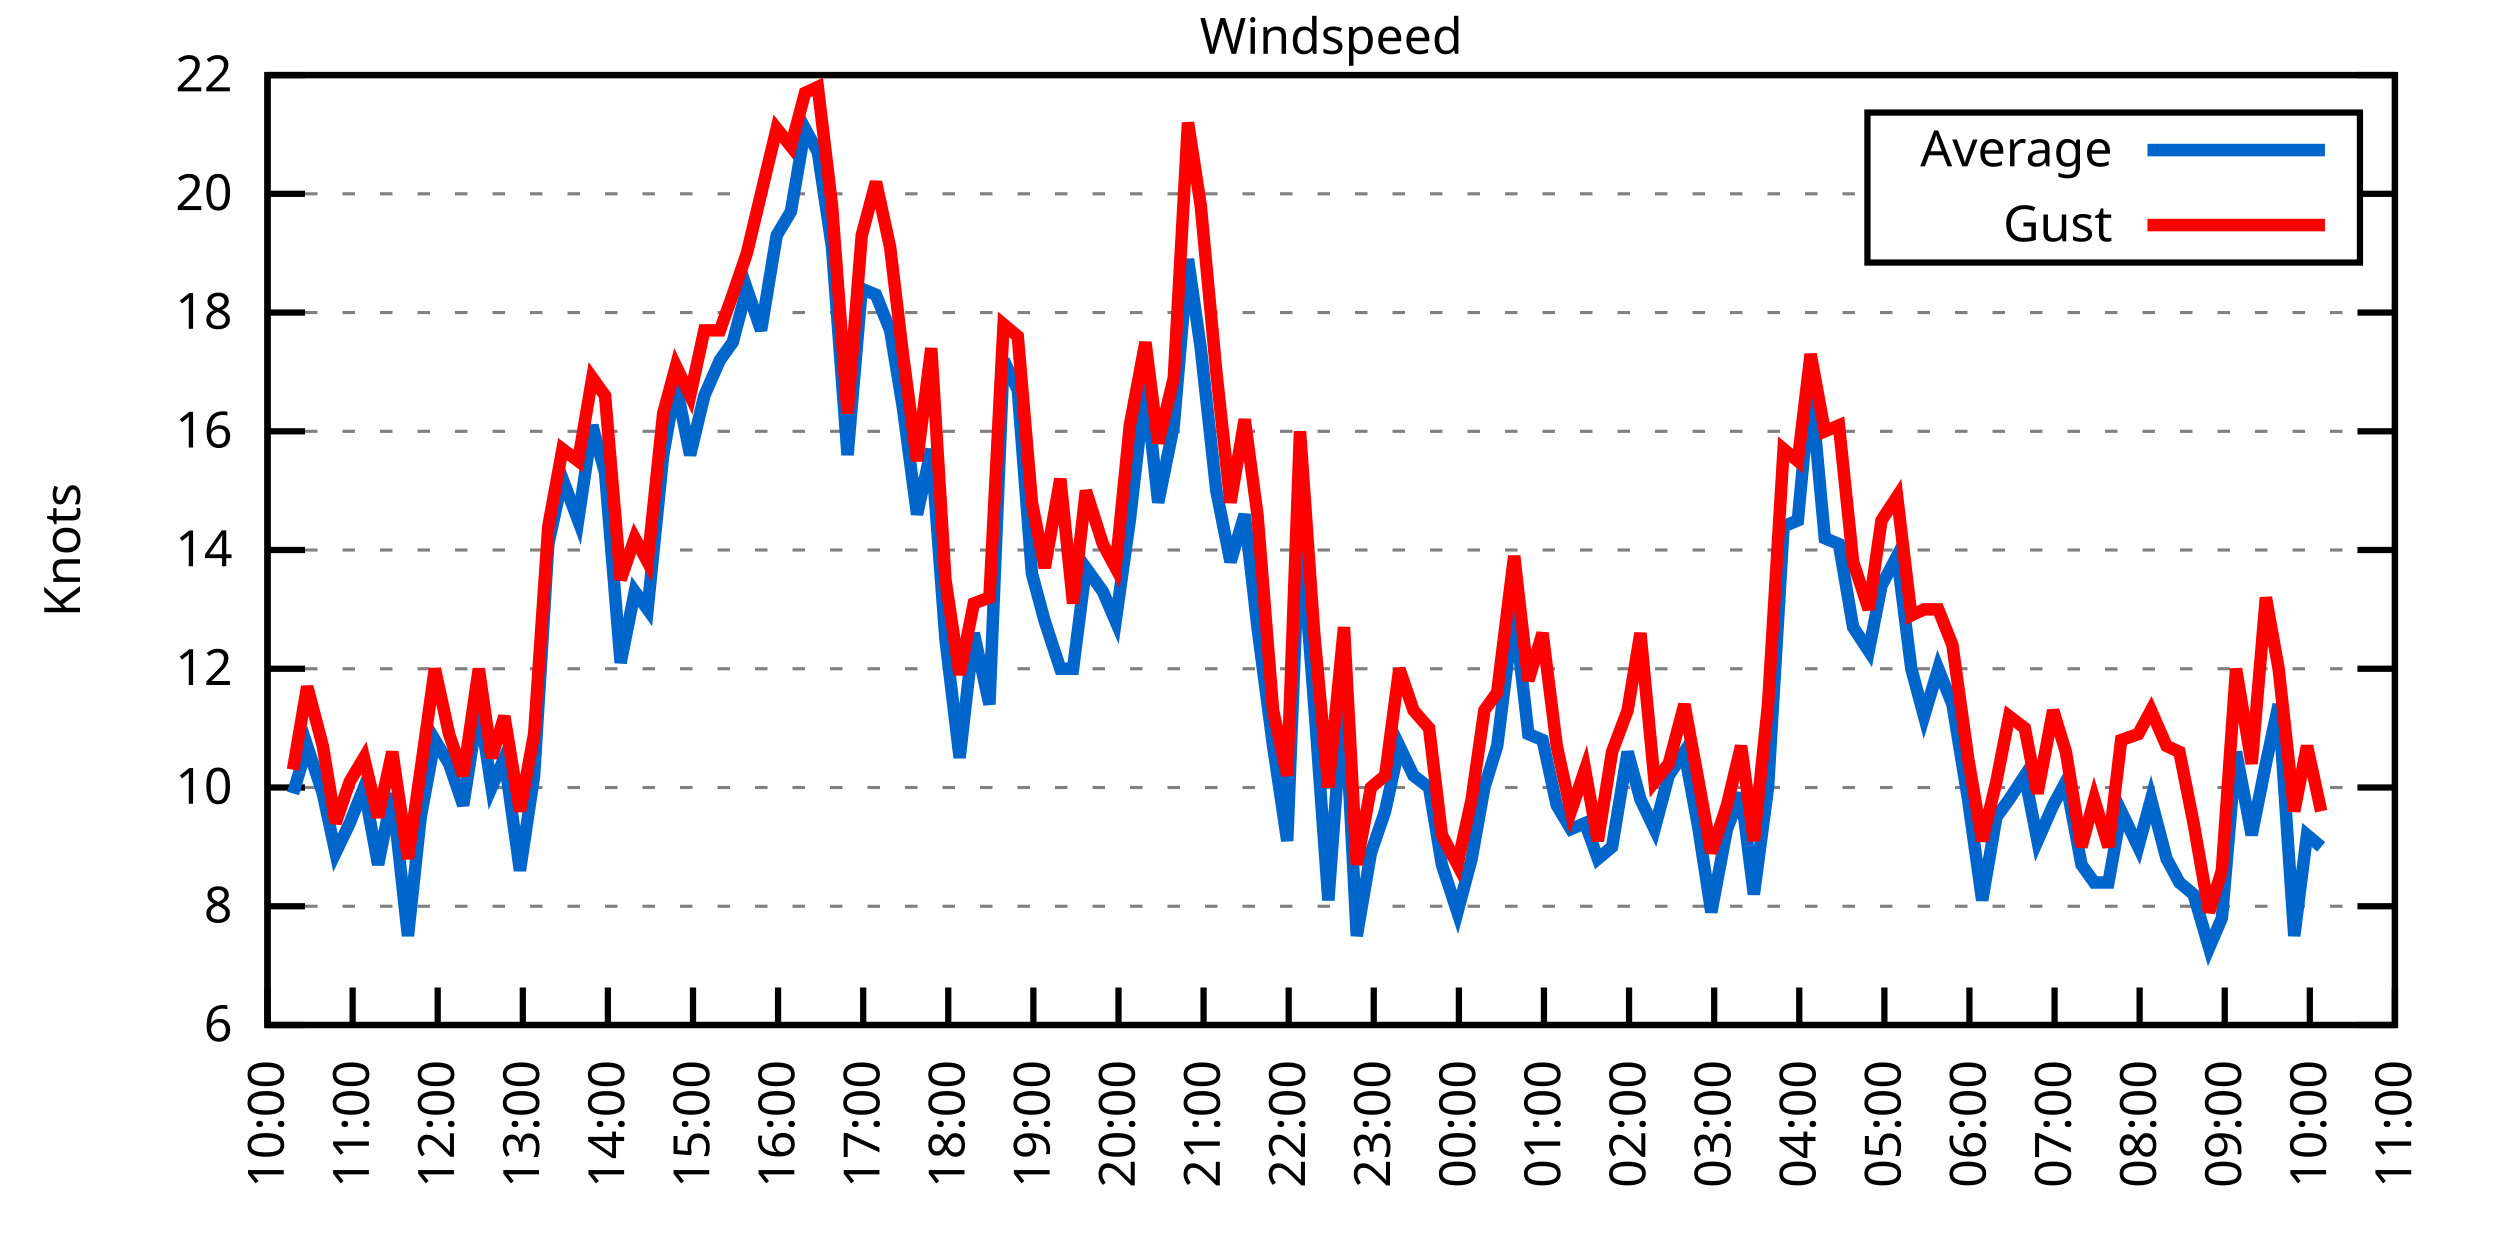
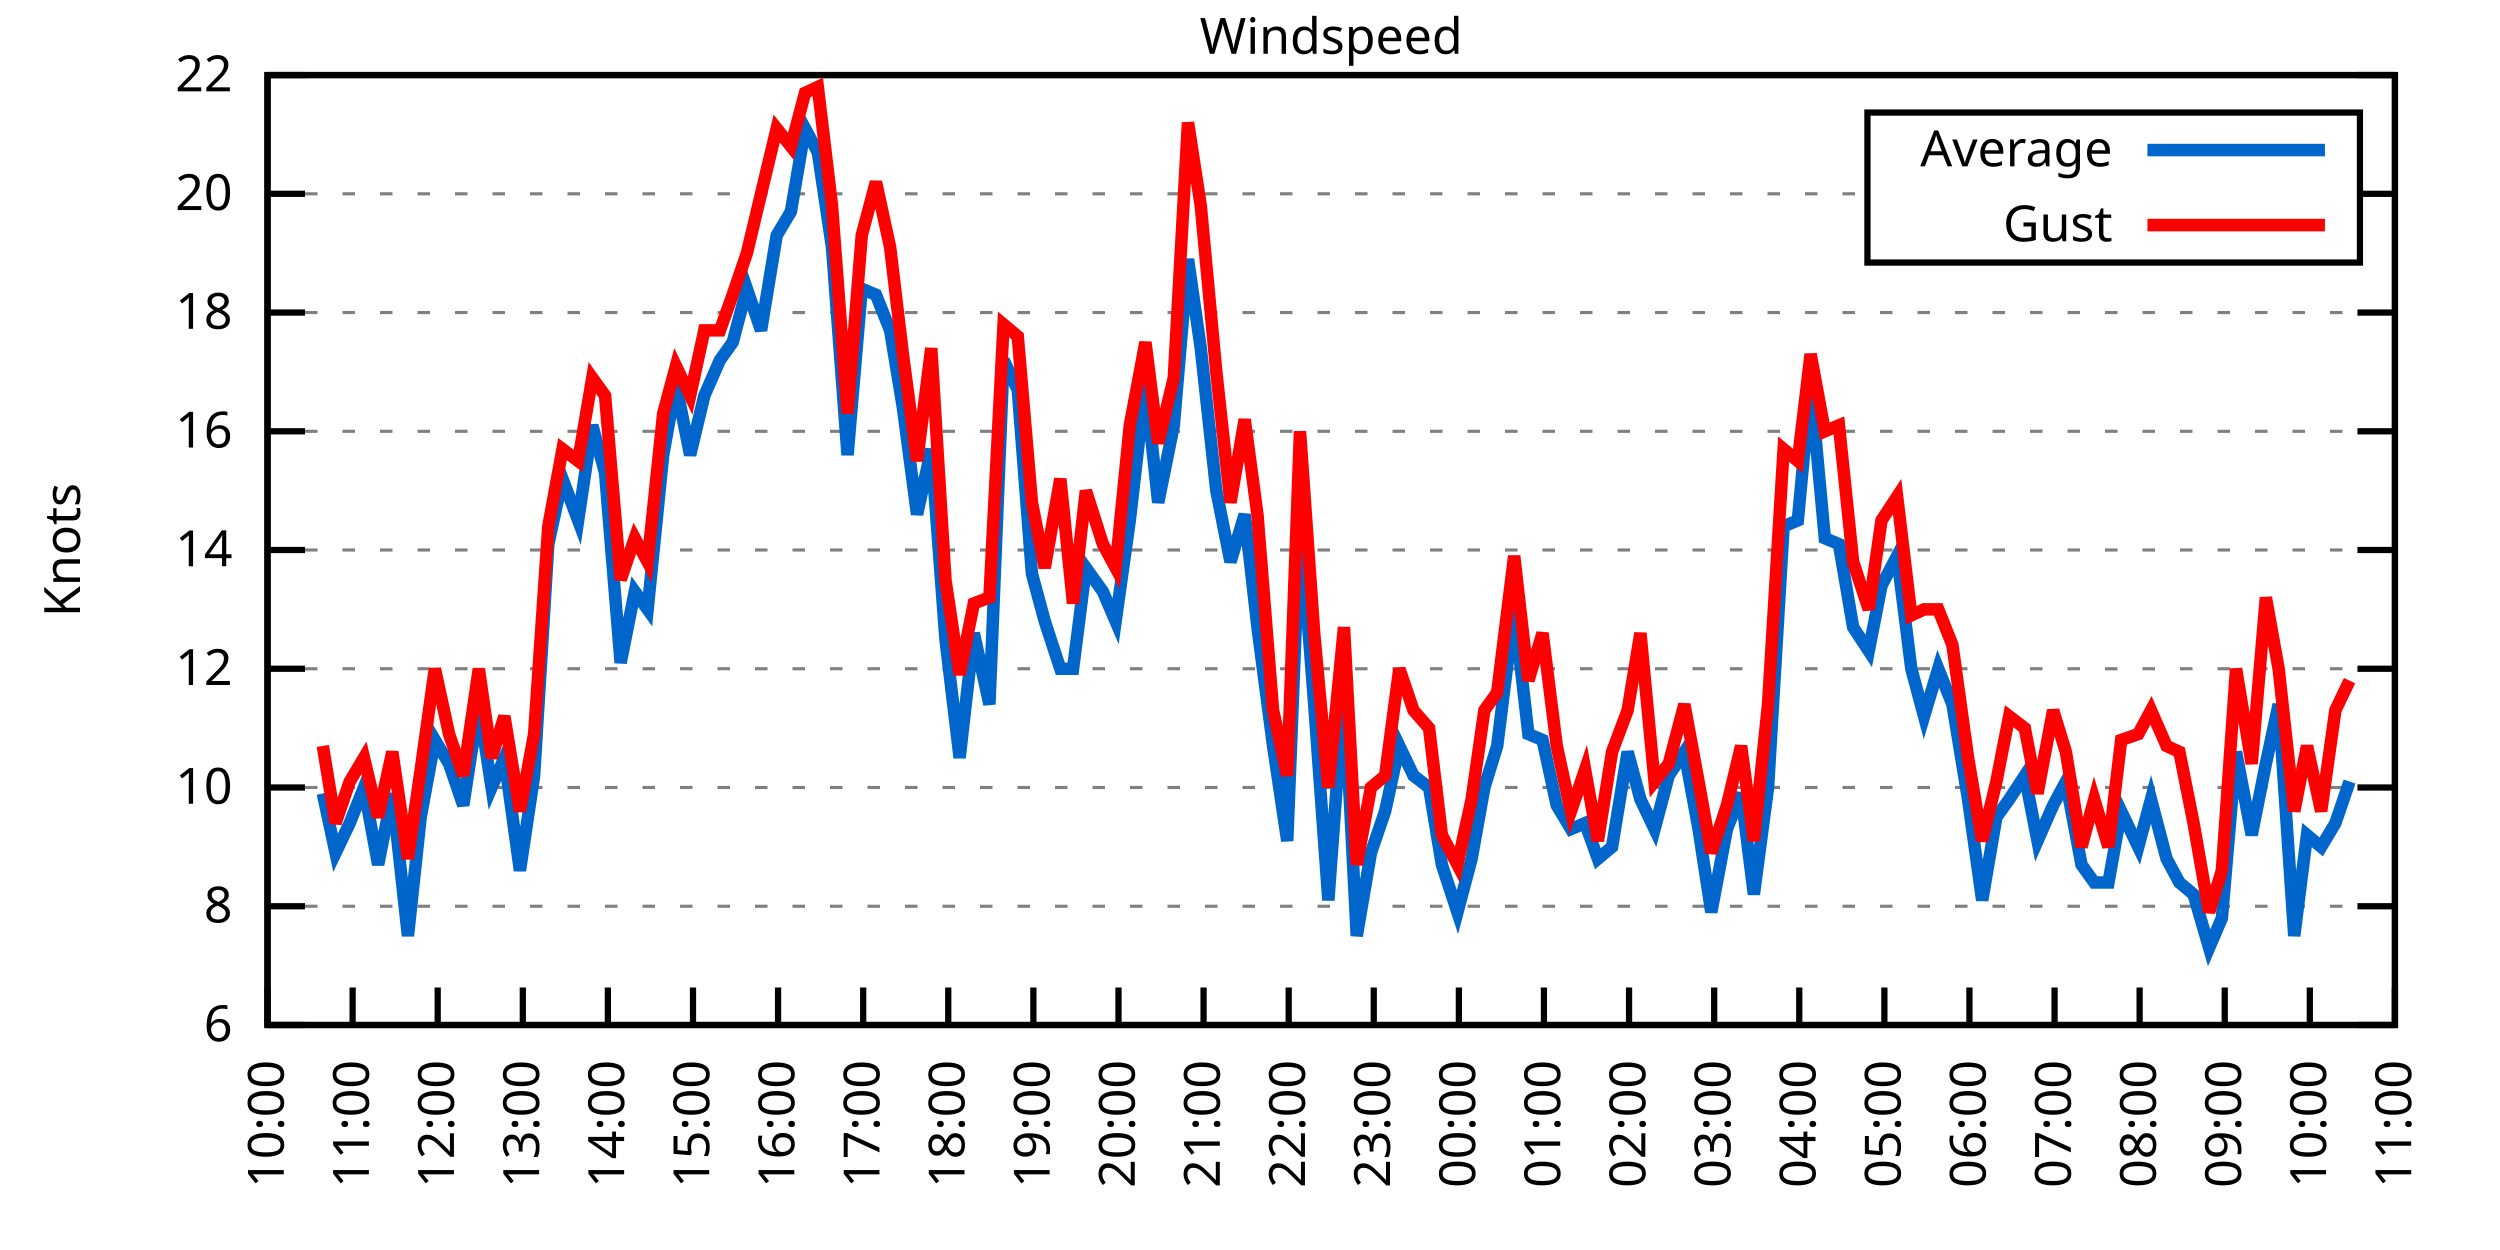
<svg xmlns="http://www.w3.org/2000/svg" xmlns:xlink="http://www.w3.org/1999/xlink" width="400" height="200" viewBox="0 0 400 200">
  <g id="gnuplot_canvas">
    <rect x="0" y="0" width="400" height="200" fill="none" />
    <defs>
      <circle id="gpDot" r="0.5" stroke-width="0.5" stroke="currentColor" />
      <path id="gpPt0" stroke-width="0.333" stroke="currentColor" d="M-1,0 h2 M0,-1 v2" />
      <path id="gpPt1" stroke-width="0.333" stroke="currentColor" d="M-1,-1 L1,1 M1,-1 L-1,1" />
      <path id="gpPt2" stroke-width="0.333" stroke="currentColor" d="M-1,0 L1,0 M0,-1 L0,1 M-1,-1 L1,1 M-1,1 L1,-1" />
      <rect id="gpPt3" stroke-width="0.333" stroke="currentColor" x="-1" y="-1" width="2" height="2" />
      <rect id="gpPt4" stroke-width="0.333" stroke="currentColor" fill="currentColor" x="-1" y="-1" width="2" height="2" />
      <circle id="gpPt5" stroke-width="0.333" stroke="currentColor" cx="0" cy="0" r="1" />
      <use xlink:href="#gpPt5" id="gpPt6" fill="currentColor" stroke="none" />
      <path id="gpPt7" stroke-width="0.333" stroke="currentColor" d="M0,-1.33 L-1.33,0.67 L1.33,0.67 z" />
      <use xlink:href="#gpPt7" id="gpPt8" fill="currentColor" stroke="none" />
      <use xlink:href="#gpPt7" id="gpPt9" stroke="currentColor" transform="rotate(180)" />
      <use xlink:href="#gpPt9" id="gpPt10" fill="currentColor" stroke="none" />
      <use xlink:href="#gpPt3" id="gpPt11" stroke="currentColor" transform="rotate(45)" />
      <use xlink:href="#gpPt11" id="gpPt12" fill="currentColor" stroke="none" />
      <path id="gpPt13" stroke-width="0.333" stroke="currentColor" d="M0,1.330 L1.265,0.411 L0.782,-1.067 L-0.782,-1.076 L-1.265,0.411 z" />
      <use xlink:href="#gpPt13" id="gpPt14" fill="currentColor" stroke="none" />
      <filter id="textbox" filterUnits="objectBoundingBox" x="0" y="0" height="1" width="1">
        <feFlood flood-color="white" flood-opacity="1" result="bgnd" />
        <feComposite in="SourceGraphic" in2="bgnd" operator="atop" />
      </filter>
      <filter id="greybox" filterUnits="objectBoundingBox" x="0" y="0" height="1" width="1">
        <feFlood flood-color="lightgrey" flood-opacity="1" result="grey" />
        <feComposite in="SourceGraphic" in2="grey" operator="atop" />
      </filter>
    </defs>
    <g fill="none" color="white" stroke="currentColor" stroke-width="1.00" stroke-linecap="butt" stroke-linejoin="miter">
</g>
    <g fill="none" color="black" stroke="currentColor" stroke-width="1.00" stroke-linecap="butt" stroke-linejoin="miter">
      <g stroke="none" shape-rendering="crispEdges">
        <polygon fill="rgb(255, 255, 255)" points="42.80,164.00 383.18,164.00 383.18,12.02 42.80,12.02 " />
      </g>
    </g>
    <g fill="none" color="black" stroke="currentColor" stroke-width="1.00" stroke-linecap="butt" stroke-linejoin="miter">
</g>
    <g fill="none" color="black" stroke="black" stroke-width="0.50" stroke-linecap="butt" stroke-linejoin="miter">
</g>
    <g fill="none" color="gray" stroke="currentColor" stroke-width="0.50" stroke-linecap="butt" stroke-linejoin="miter">
      <path stroke="gray" stroke-dasharray="2,4" class="gridline" d="M42.80,164.00 L383.19,164.00  " />
    </g>
    <g fill="none" color="gray" stroke="gray" stroke-width="1.00" stroke-linecap="butt" stroke-linejoin="miter">
</g>
    <g fill="none" color="black" stroke="currentColor" stroke-width="1.00" stroke-linecap="butt" stroke-linejoin="miter">
      <path stroke="black" d="M42.80,164.00 L48.80,164.00 M383.19,164.00 L377.19,164.00  " />
      <g transform="translate(37.20,166.60)" stroke="none" fill="black" font-family="Sans" font-size="8.00" text-anchor="end">
        <text>
          <tspan font-family="Sans"> 6</tspan>
        </text>
      </g>
    </g>
    <g fill="none" color="black" stroke="currentColor" stroke-width="1.00" stroke-linecap="butt" stroke-linejoin="miter">
</g>
    <g fill="none" color="black" stroke="black" stroke-width="0.50" stroke-linecap="butt" stroke-linejoin="miter">
</g>
    <g fill="none" color="gray" stroke="currentColor" stroke-width="0.50" stroke-linecap="butt" stroke-linejoin="miter">
      <path stroke="gray" stroke-dasharray="2,4" class="gridline" d="M42.80,145.00 L383.19,145.00  " />
    </g>
    <g fill="none" color="gray" stroke="gray" stroke-width="1.00" stroke-linecap="butt" stroke-linejoin="miter">
</g>
    <g fill="none" color="black" stroke="currentColor" stroke-width="1.00" stroke-linecap="butt" stroke-linejoin="miter">
      <path stroke="black" d="M42.80,145.00 L48.80,145.00 M383.19,145.00 L377.19,145.00  " />
      <g transform="translate(37.20,147.60)" stroke="none" fill="black" font-family="Sans" font-size="8.00" text-anchor="end">
        <text>
          <tspan font-family="Sans"> 8</tspan>
        </text>
      </g>
    </g>
    <g fill="none" color="black" stroke="currentColor" stroke-width="1.00" stroke-linecap="butt" stroke-linejoin="miter">
</g>
    <g fill="none" color="black" stroke="black" stroke-width="0.50" stroke-linecap="butt" stroke-linejoin="miter">
</g>
    <g fill="none" color="gray" stroke="currentColor" stroke-width="0.50" stroke-linecap="butt" stroke-linejoin="miter">
      <path stroke="gray" stroke-dasharray="2,4" class="gridline" d="M42.80,126.00 L383.19,126.00  " />
    </g>
    <g fill="none" color="gray" stroke="gray" stroke-width="1.00" stroke-linecap="butt" stroke-linejoin="miter">
</g>
    <g fill="none" color="black" stroke="currentColor" stroke-width="1.00" stroke-linecap="butt" stroke-linejoin="miter">
      <path stroke="black" d="M42.80,126.00 L48.80,126.00 M383.19,126.00 L377.19,126.00  " />
      <g transform="translate(37.20,128.60)" stroke="none" fill="black" font-family="Sans" font-size="8.00" text-anchor="end">
        <text>
          <tspan font-family="Sans"> 10</tspan>
        </text>
      </g>
    </g>
    <g fill="none" color="black" stroke="currentColor" stroke-width="1.00" stroke-linecap="butt" stroke-linejoin="miter">
</g>
    <g fill="none" color="black" stroke="black" stroke-width="0.50" stroke-linecap="butt" stroke-linejoin="miter">
</g>
    <g fill="none" color="gray" stroke="currentColor" stroke-width="0.50" stroke-linecap="butt" stroke-linejoin="miter">
      <path stroke="gray" stroke-dasharray="2,4" class="gridline" d="M42.80,107.00 L383.19,107.00  " />
    </g>
    <g fill="none" color="gray" stroke="gray" stroke-width="1.00" stroke-linecap="butt" stroke-linejoin="miter">
</g>
    <g fill="none" color="black" stroke="currentColor" stroke-width="1.00" stroke-linecap="butt" stroke-linejoin="miter">
      <path stroke="black" d="M42.80,107.00 L48.80,107.00 M383.19,107.00 L377.19,107.00  " />
      <g transform="translate(37.20,109.60)" stroke="none" fill="black" font-family="Sans" font-size="8.00" text-anchor="end">
        <text>
          <tspan font-family="Sans"> 12</tspan>
        </text>
      </g>
    </g>
    <g fill="none" color="black" stroke="currentColor" stroke-width="1.00" stroke-linecap="butt" stroke-linejoin="miter">
</g>
    <g fill="none" color="black" stroke="black" stroke-width="0.50" stroke-linecap="butt" stroke-linejoin="miter">
</g>
    <g fill="none" color="gray" stroke="currentColor" stroke-width="0.50" stroke-linecap="butt" stroke-linejoin="miter">
      <path stroke="gray" stroke-dasharray="2,4" class="gridline" d="M42.80,88.00 L383.19,88.00  " />
    </g>
    <g fill="none" color="gray" stroke="gray" stroke-width="1.00" stroke-linecap="butt" stroke-linejoin="miter">
</g>
    <g fill="none" color="black" stroke="currentColor" stroke-width="1.00" stroke-linecap="butt" stroke-linejoin="miter">
      <path stroke="black" d="M42.80,88.00 L48.80,88.00 M383.19,88.00 L377.19,88.00  " />
      <g transform="translate(37.20,90.60)" stroke="none" fill="black" font-family="Sans" font-size="8.00" text-anchor="end">
        <text>
          <tspan font-family="Sans"> 14</tspan>
        </text>
      </g>
    </g>
    <g fill="none" color="black" stroke="currentColor" stroke-width="1.00" stroke-linecap="butt" stroke-linejoin="miter">
</g>
    <g fill="none" color="black" stroke="black" stroke-width="0.50" stroke-linecap="butt" stroke-linejoin="miter">
</g>
    <g fill="none" color="gray" stroke="currentColor" stroke-width="0.50" stroke-linecap="butt" stroke-linejoin="miter">
      <path stroke="gray" stroke-dasharray="2,4" class="gridline" d="M42.80,69.01 L383.19,69.01  " />
    </g>
    <g fill="none" color="gray" stroke="gray" stroke-width="1.00" stroke-linecap="butt" stroke-linejoin="miter">
</g>
    <g fill="none" color="black" stroke="currentColor" stroke-width="1.00" stroke-linecap="butt" stroke-linejoin="miter">
      <path stroke="black" d="M42.80,69.01 L48.80,69.01 M383.19,69.01 L377.19,69.01  " />
      <g transform="translate(37.20,71.61)" stroke="none" fill="black" font-family="Sans" font-size="8.00" text-anchor="end">
        <text>
          <tspan font-family="Sans"> 16</tspan>
        </text>
      </g>
    </g>
    <g fill="none" color="black" stroke="currentColor" stroke-width="1.00" stroke-linecap="butt" stroke-linejoin="miter">
</g>
    <g fill="none" color="black" stroke="black" stroke-width="0.50" stroke-linecap="butt" stroke-linejoin="miter">
</g>
    <g fill="none" color="gray" stroke="currentColor" stroke-width="0.50" stroke-linecap="butt" stroke-linejoin="miter">
      <path stroke="gray" stroke-dasharray="2,4" class="gridline" d="M42.80,50.01 L383.19,50.01  " />
    </g>
    <g fill="none" color="gray" stroke="gray" stroke-width="1.00" stroke-linecap="butt" stroke-linejoin="miter">
</g>
    <g fill="none" color="black" stroke="currentColor" stroke-width="1.00" stroke-linecap="butt" stroke-linejoin="miter">
      <path stroke="black" d="M42.80,50.01 L48.80,50.01 M383.19,50.01 L377.19,50.01  " />
      <g transform="translate(37.20,52.61)" stroke="none" fill="black" font-family="Sans" font-size="8.00" text-anchor="end">
        <text>
          <tspan font-family="Sans"> 18</tspan>
        </text>
      </g>
    </g>
    <g fill="none" color="black" stroke="currentColor" stroke-width="1.00" stroke-linecap="butt" stroke-linejoin="miter">
</g>
    <g fill="none" color="black" stroke="black" stroke-width="0.50" stroke-linecap="butt" stroke-linejoin="miter">
</g>
    <g fill="none" color="gray" stroke="currentColor" stroke-width="0.50" stroke-linecap="butt" stroke-linejoin="miter">
      <path stroke="gray" stroke-dasharray="2,4" class="gridline" d="M42.80,31.01 L298.79,31.01 M377.59,31.01 L383.19,31.01  " />
    </g>
    <g fill="none" color="gray" stroke="gray" stroke-width="1.00" stroke-linecap="butt" stroke-linejoin="miter">
</g>
    <g fill="none" color="black" stroke="currentColor" stroke-width="1.00" stroke-linecap="butt" stroke-linejoin="miter">
      <path stroke="black" d="M42.80,31.01 L48.80,31.01 M383.19,31.01 L377.19,31.01  " />
      <g transform="translate(37.20,33.61)" stroke="none" fill="black" font-family="Sans" font-size="8.00" text-anchor="end">
        <text>
          <tspan font-family="Sans"> 20</tspan>
        </text>
      </g>
    </g>
    <g fill="none" color="black" stroke="currentColor" stroke-width="1.00" stroke-linecap="butt" stroke-linejoin="miter">
</g>
    <g fill="none" color="black" stroke="black" stroke-width="0.50" stroke-linecap="butt" stroke-linejoin="miter">
</g>
    <g fill="none" color="gray" stroke="currentColor" stroke-width="0.50" stroke-linecap="butt" stroke-linejoin="miter">
      <path stroke="gray" stroke-dasharray="2,4" class="gridline" d="M42.80,12.01 L383.19,12.01  " />
    </g>
    <g fill="none" color="gray" stroke="gray" stroke-width="1.00" stroke-linecap="butt" stroke-linejoin="miter">
</g>
    <g fill="none" color="black" stroke="currentColor" stroke-width="1.00" stroke-linecap="butt" stroke-linejoin="miter">
      <path stroke="black" d="M42.80,12.01 L48.80,12.01 M383.19,12.01 L377.19,12.01  " />
      <g transform="translate(37.20,14.61)" stroke="none" fill="black" font-family="Sans" font-size="8.00" text-anchor="end">
        <text>
          <tspan font-family="Sans"> 22</tspan>
        </text>
      </g>
    </g>
    <g fill="none" color="black" stroke="currentColor" stroke-width="1.00" stroke-linecap="butt" stroke-linejoin="miter">
      <path stroke="black" d="M42.80,164.00 L42.80,158.00  " />
      <g transform="translate(45.40,169.60) rotate(270.00)" stroke="none" fill="black" font-family="Sans" font-size="8.00" text-anchor="end">
        <text>
          <tspan font-family="Sans">10:00</tspan>
        </text>
      </g>
    </g>
    <g fill="none" color="black" stroke="currentColor" stroke-width="1.00" stroke-linecap="butt" stroke-linejoin="miter">
      <path stroke="black" d="M56.42,164.00 L56.42,158.00  " />
      <g transform="translate(59.02,169.60) rotate(270.00)" stroke="none" fill="black" font-family="Sans" font-size="8.00" text-anchor="end">
        <text>
          <tspan font-family="Sans">11:00</tspan>
        </text>
      </g>
    </g>
    <g fill="none" color="black" stroke="currentColor" stroke-width="1.00" stroke-linecap="butt" stroke-linejoin="miter">
      <path stroke="black" d="M70.03,164.00 L70.03,158.00  " />
      <g transform="translate(72.63,169.60) rotate(270.00)" stroke="none" fill="black" font-family="Sans" font-size="8.00" text-anchor="end">
        <text>
          <tspan font-family="Sans">12:00</tspan>
        </text>
      </g>
    </g>
    <g fill="none" color="black" stroke="currentColor" stroke-width="1.00" stroke-linecap="butt" stroke-linejoin="miter">
      <path stroke="black" d="M83.65,164.00 L83.65,158.00  " />
      <g transform="translate(86.25,169.60) rotate(270.00)" stroke="none" fill="black" font-family="Sans" font-size="8.00" text-anchor="end">
        <text>
          <tspan font-family="Sans">13:00</tspan>
        </text>
      </g>
    </g>
    <g fill="none" color="black" stroke="currentColor" stroke-width="1.00" stroke-linecap="butt" stroke-linejoin="miter">
      <path stroke="black" d="M97.26,164.00 L97.26,158.00  " />
      <g transform="translate(99.86,169.60) rotate(270.00)" stroke="none" fill="black" font-family="Sans" font-size="8.00" text-anchor="end">
        <text>
          <tspan font-family="Sans">14:00</tspan>
        </text>
      </g>
    </g>
    <g fill="none" color="black" stroke="currentColor" stroke-width="1.00" stroke-linecap="butt" stroke-linejoin="miter">
      <path stroke="black" d="M110.88,164.00 L110.88,158.00  " />
      <g transform="translate(113.48,169.60) rotate(270.00)" stroke="none" fill="black" font-family="Sans" font-size="8.00" text-anchor="end">
        <text>
          <tspan font-family="Sans">15:00</tspan>
        </text>
      </g>
    </g>
    <g fill="none" color="black" stroke="currentColor" stroke-width="1.00" stroke-linecap="butt" stroke-linejoin="miter">
      <path stroke="black" d="M124.49,164.00 L124.49,158.00  " />
      <g transform="translate(127.09,169.60) rotate(270.00)" stroke="none" fill="black" font-family="Sans" font-size="8.00" text-anchor="end">
        <text>
          <tspan font-family="Sans">16:00</tspan>
        </text>
      </g>
    </g>
    <g fill="none" color="black" stroke="currentColor" stroke-width="1.00" stroke-linecap="butt" stroke-linejoin="miter">
      <path stroke="black" d="M138.11,164.00 L138.11,158.00  " />
      <g transform="translate(140.71,169.60) rotate(270.00)" stroke="none" fill="black" font-family="Sans" font-size="8.00" text-anchor="end">
        <text>
          <tspan font-family="Sans">17:00</tspan>
        </text>
      </g>
    </g>
    <g fill="none" color="black" stroke="currentColor" stroke-width="1.00" stroke-linecap="butt" stroke-linejoin="miter">
      <path stroke="black" d="M151.72,164.00 L151.72,158.00  " />
      <g transform="translate(154.32,169.60) rotate(270.00)" stroke="none" fill="black" font-family="Sans" font-size="8.00" text-anchor="end">
        <text>
          <tspan font-family="Sans">18:00</tspan>
        </text>
      </g>
    </g>
    <g fill="none" color="black" stroke="currentColor" stroke-width="1.00" stroke-linecap="butt" stroke-linejoin="miter">
      <path stroke="black" d="M165.34,164.00 L165.34,158.00  " />
      <g transform="translate(167.94,169.60) rotate(270.00)" stroke="none" fill="black" font-family="Sans" font-size="8.00" text-anchor="end">
        <text>
          <tspan font-family="Sans">19:00</tspan>
        </text>
      </g>
    </g>
    <g fill="none" color="black" stroke="currentColor" stroke-width="1.00" stroke-linecap="butt" stroke-linejoin="miter">
      <path stroke="black" d="M178.96,164.00 L178.96,158.00  " />
      <g transform="translate(181.56,169.60) rotate(270.00)" stroke="none" fill="black" font-family="Sans" font-size="8.00" text-anchor="end">
        <text>
          <tspan font-family="Sans">20:00</tspan>
        </text>
      </g>
    </g>
    <g fill="none" color="black" stroke="currentColor" stroke-width="1.00" stroke-linecap="butt" stroke-linejoin="miter">
      <path stroke="black" d="M192.57,164.00 L192.57,158.00  " />
      <g transform="translate(195.17,169.60) rotate(270.00)" stroke="none" fill="black" font-family="Sans" font-size="8.00" text-anchor="end">
        <text>
          <tspan font-family="Sans">21:00</tspan>
        </text>
      </g>
    </g>
    <g fill="none" color="black" stroke="currentColor" stroke-width="1.00" stroke-linecap="butt" stroke-linejoin="miter">
      <path stroke="black" d="M206.19,164.00 L206.19,158.00  " />
      <g transform="translate(208.79,169.60) rotate(270.00)" stroke="none" fill="black" font-family="Sans" font-size="8.00" text-anchor="end">
        <text>
          <tspan font-family="Sans">22:00</tspan>
        </text>
      </g>
    </g>
    <g fill="none" color="black" stroke="currentColor" stroke-width="1.00" stroke-linecap="butt" stroke-linejoin="miter">
      <path stroke="black" d="M219.80,164.00 L219.80,158.00  " />
      <g transform="translate(222.40,169.60) rotate(270.00)" stroke="none" fill="black" font-family="Sans" font-size="8.00" text-anchor="end">
        <text>
          <tspan font-family="Sans">23:00</tspan>
        </text>
      </g>
    </g>
    <g fill="none" color="black" stroke="currentColor" stroke-width="1.00" stroke-linecap="butt" stroke-linejoin="miter">
      <path stroke="black" d="M233.42,164.00 L233.42,158.00  " />
      <g transform="translate(236.02,169.60) rotate(270.00)" stroke="none" fill="black" font-family="Sans" font-size="8.00" text-anchor="end">
        <text>
          <tspan font-family="Sans">00:00</tspan>
        </text>
      </g>
    </g>
    <g fill="none" color="black" stroke="currentColor" stroke-width="1.00" stroke-linecap="butt" stroke-linejoin="miter">
      <path stroke="black" d="M247.03,164.00 L247.03,158.00  " />
      <g transform="translate(249.63,169.60) rotate(270.00)" stroke="none" fill="black" font-family="Sans" font-size="8.00" text-anchor="end">
        <text>
          <tspan font-family="Sans">01:00</tspan>
        </text>
      </g>
    </g>
    <g fill="none" color="black" stroke="currentColor" stroke-width="1.00" stroke-linecap="butt" stroke-linejoin="miter">
      <path stroke="black" d="M260.65,164.00 L260.65,158.00  " />
      <g transform="translate(263.25,169.60) rotate(270.00)" stroke="none" fill="black" font-family="Sans" font-size="8.00" text-anchor="end">
        <text>
          <tspan font-family="Sans">02:00</tspan>
        </text>
      </g>
    </g>
    <g fill="none" color="black" stroke="currentColor" stroke-width="1.00" stroke-linecap="butt" stroke-linejoin="miter">
      <path stroke="black" d="M274.27,164.00 L274.27,158.00  " />
      <g transform="translate(276.87,169.60) rotate(270.00)" stroke="none" fill="black" font-family="Sans" font-size="8.00" text-anchor="end">
        <text>
          <tspan font-family="Sans">03:00</tspan>
        </text>
      </g>
    </g>
    <g fill="none" color="black" stroke="currentColor" stroke-width="1.00" stroke-linecap="butt" stroke-linejoin="miter">
      <path stroke="black" d="M287.88,164.00 L287.88,158.00  " />
      <g transform="translate(290.48,169.60) rotate(270.00)" stroke="none" fill="black" font-family="Sans" font-size="8.00" text-anchor="end">
        <text>
          <tspan font-family="Sans">04:00</tspan>
        </text>
      </g>
    </g>
    <g fill="none" color="black" stroke="currentColor" stroke-width="1.00" stroke-linecap="butt" stroke-linejoin="miter">
      <path stroke="black" d="M301.50,164.00 L301.50,158.00  " />
      <g transform="translate(304.10,169.60) rotate(270.00)" stroke="none" fill="black" font-family="Sans" font-size="8.00" text-anchor="end">
        <text>
          <tspan font-family="Sans">05:00</tspan>
        </text>
      </g>
    </g>
    <g fill="none" color="black" stroke="currentColor" stroke-width="1.00" stroke-linecap="butt" stroke-linejoin="miter">
      <path stroke="black" d="M315.11,164.00 L315.11,158.00  " />
      <g transform="translate(317.71,169.60) rotate(270.00)" stroke="none" fill="black" font-family="Sans" font-size="8.00" text-anchor="end">
        <text>
          <tspan font-family="Sans">06:00</tspan>
        </text>
      </g>
    </g>
    <g fill="none" color="black" stroke="currentColor" stroke-width="1.00" stroke-linecap="butt" stroke-linejoin="miter">
      <path stroke="black" d="M328.73,164.00 L328.73,158.00  " />
      <g transform="translate(331.33,169.60) rotate(270.00)" stroke="none" fill="black" font-family="Sans" font-size="8.00" text-anchor="end">
        <text>
          <tspan font-family="Sans">07:00</tspan>
        </text>
      </g>
    </g>
    <g fill="none" color="black" stroke="currentColor" stroke-width="1.00" stroke-linecap="butt" stroke-linejoin="miter">
      <path stroke="black" d="M342.34,164.00 L342.34,158.00  " />
      <g transform="translate(344.94,169.60) rotate(270.00)" stroke="none" fill="black" font-family="Sans" font-size="8.00" text-anchor="end">
        <text>
          <tspan font-family="Sans">08:00</tspan>
        </text>
      </g>
    </g>
    <g fill="none" color="black" stroke="currentColor" stroke-width="1.00" stroke-linecap="butt" stroke-linejoin="miter">
      <path stroke="black" d="M355.96,164.00 L355.96,158.00  " />
      <g transform="translate(358.56,169.60) rotate(270.00)" stroke="none" fill="black" font-family="Sans" font-size="8.00" text-anchor="end">
        <text>
          <tspan font-family="Sans">09:00</tspan>
        </text>
      </g>
    </g>
    <g fill="none" color="black" stroke="currentColor" stroke-width="1.00" stroke-linecap="butt" stroke-linejoin="miter">
      <path stroke="black" d="M369.57,164.00 L369.57,158.00  " />
      <g transform="translate(372.17,169.60) rotate(270.00)" stroke="none" fill="black" font-family="Sans" font-size="8.00" text-anchor="end">
        <text>
          <tspan font-family="Sans">10:00</tspan>
        </text>
      </g>
    </g>
    <g fill="none" color="black" stroke="currentColor" stroke-width="1.00" stroke-linecap="butt" stroke-linejoin="miter">
      <path stroke="black" d="M383.19,164.00 L383.19,158.00  " />
      <g transform="translate(385.79,169.60) rotate(270.00)" stroke="none" fill="black" font-family="Sans" font-size="8.00" text-anchor="end">
        <text>
          <tspan font-family="Sans">11:00</tspan>
        </text>
      </g>
    </g>
    <g fill="none" color="black" stroke="currentColor" stroke-width="1.00" stroke-linecap="butt" stroke-linejoin="miter">
</g>
    <g fill="none" color="black" stroke="currentColor" stroke-width="1.00" stroke-linecap="butt" stroke-linejoin="miter">
      <path stroke="black" d="M42.80,12.01 L42.80,164.00 L383.19,164.00 L383.19,12.01 L42.80,12.01 Z  " />
    </g>
    <g fill="none" color="black" stroke="currentColor" stroke-width="1.00" stroke-linecap="butt" stroke-linejoin="miter">
</g>
    <g fill="none" color="black" stroke="currentColor" stroke-width="1.00" stroke-linecap="butt" stroke-linejoin="miter">
      <path stroke="black" d="M298.79,42.01 L298.79,18.01 L377.59,18.01 L377.59,42.01 L298.79,42.01 Z  " />
    </g>
    <g id="Windspeed_plot_1">
      <g fill="none" color="white" stroke="black" stroke-width="2.00" stroke-linecap="butt" stroke-linejoin="miter">
</g>
      <g fill="none" color="black" stroke="currentColor" stroke-width="2.00" stroke-linecap="butt" stroke-linejoin="miter">
        <g transform="translate(337.99,26.61)" stroke="none" fill="black" font-family="Sans" font-size="8.00" text-anchor="end">
          <text>
            <tspan font-family="Sans">Average</tspan>
          </text>
        </g>
      </g>
      <g fill="none" color="black" stroke="currentColor" stroke-width="2.00" stroke-linecap="butt" stroke-linejoin="miter">
-         <path stroke="rgb(  0, 102, 204)" d="M343.59,24.01 L371.99,24.01 M46.88,126.95 L49.15,119.35 L51.65,126.95 L53.69,136.45 L55.96,131.70 L58.23,126.00   L60.50,138.35 L62.77,126.95 L65.27,149.75 L67.31,130.75 L69.58,118.40 L71.85,122.20 L74.12,128.85 L76.61,112.70   L78.65,126.00 L80.70,121.25 L83.19,139.30 L85.46,124.10 L87.73,87.06 L90.00,76.61 L92.50,83.26 L94.77,68.06   L96.81,75.66 L99.30,106.05 L101.57,94.65 L103.62,97.50 L106.11,72.81 L108.15,61.41 L110.42,72.81 L112.69,63.31   L115.19,57.61 L117.23,54.76 L119.50,46.21 L121.77,52.86 L124.27,37.66 L126.54,33.86 L128.81,20.56 L130.85,24.36   L133.12,39.56 L135.61,72.81 L137.88,46.21 L140.15,47.16 L142.42,52.86 L144.46,65.21 L146.73,82.31 L149.00,71.86   L151.27,102.25 L153.54,121.25 L155.81,101.30 L158.31,112.70 L160.57,57.61 L162.84,62.36 L165.11,91.80 L167.16,99.40   L169.65,107.00 L171.69,107.00 L173.74,90.85 L176.46,94.65 L178.50,99.40 L180.77,83.26 L183.27,61.41 L185.31,80.41   L187.81,68.06 L190.08,41.46 L192.12,55.71 L194.61,78.51 L196.88,89.90 L199.15,82.31 L201.19,100.35 L203.69,119.35   L205.96,134.55 L208.00,83.26 L210.27,112.70 L212.54,144.05 L215.04,109.85 L217.08,149.75 L219.35,136.45 L221.62,129.80   L223.89,119.35 L226.16,124.10 L228.65,126.00 L230.70,138.35 L233.19,145.95 L235.46,137.40 L237.50,126.00 L239.55,119.35   L242.27,97.50 L244.54,117.45 L246.81,118.40 L249.08,128.85 L251.35,132.65 L253.61,131.70 L255.66,137.40 L257.93,135.50   L260.42,120.30 L262.47,127.90 L264.73,132.65 L267.00,124.10 L269.50,120.30 L271.77,132.65 L273.81,145.95 L276.31,132.65   L278.58,126.95 L280.62,143.10 L282.89,126.00 L285.38,84.21 L287.65,83.26 L289.70,61.41 L291.97,86.11 L294.23,87.06   L296.50,100.35 L299.00,104.15 L301.04,93.70 L303.54,88.95 L305.81,107.00 L307.85,114.60 L310.12,107.00 L312.39,112.70   L314.89,127.90 L317.15,144.05 L319.42,130.75 L321.47,127.90 L323.96,124.10 L326.00,134.55 L328.50,128.85 L330.54,125.05   L333.04,138.35 L335.08,141.20 L337.35,141.20 L339.39,129.80 L342.12,135.50 L344.16,127.90 L346.65,137.40 L348.70,141.20   L350.97,143.10 L353.46,151.65 L355.50,146.90 L357.77,120.30 L360.27,133.60 L362.54,122.20 L364.58,112.70 L367.08,149.75   L369.12,133.60 L371.39,135.50  " />
+         <path stroke="rgb(  0, 102, 204)" d="M343.59,24.01 L371.99,24.01 M51.65,126.95 L53.69,136.45 L55.96,131.70 L58.23,126.00 L60.50,138.35 L62.77,126.95   L65.27,149.75 L67.31,130.75 L69.58,118.40 L71.85,122.20 L74.12,128.85 L76.61,112.70 L78.65,126.00 L80.70,121.25   L83.19,139.30 L85.46,124.10 L87.73,87.06 L90.00,76.61 L92.50,83.26 L94.77,68.06 L96.81,75.66 L99.30,106.05   L101.57,94.65 L103.62,97.50 L106.11,72.81 L108.15,61.41 L110.42,72.81 L112.69,63.31 L115.19,57.61 L117.23,54.76   L119.50,46.21 L121.77,52.86 L124.27,37.66 L126.54,33.86 L128.81,20.56 L130.85,24.36 L133.12,39.56 L135.61,72.81   L137.88,46.21 L140.15,47.16 L142.42,52.86 L144.46,65.21 L146.73,82.31 L149.00,71.86 L151.27,102.25 L153.54,121.25   L155.81,101.30 L158.31,112.70 L160.57,57.61 L162.84,62.36 L165.11,91.80 L167.16,99.40 L169.65,107.00 L171.69,107.00   L173.74,90.85 L176.46,94.65 L178.50,99.40 L180.77,83.26 L183.27,61.41 L185.31,80.41 L187.81,68.06 L190.08,41.46   L192.12,55.71 L194.61,78.51 L196.88,89.90 L199.15,82.31 L201.19,100.35 L203.69,119.35 L205.96,134.55 L208.00,83.26   L210.27,112.70 L212.54,144.05 L215.04,109.85 L217.08,149.75 L219.35,136.45 L221.62,129.80 L223.89,119.35 L226.16,124.10   L228.65,126.00 L230.70,138.35 L233.19,145.95 L235.46,137.40 L237.50,126.00 L239.55,119.35 L242.27,97.50 L244.54,117.45   L246.81,118.40 L249.08,128.85 L251.35,132.65 L253.61,131.70 L255.66,137.40 L257.93,135.50 L260.42,120.30 L262.47,127.90   L264.73,132.65 L267.00,124.10 L269.50,120.30 L271.77,132.65 L273.81,145.95 L276.31,132.65 L278.58,126.95 L280.62,143.10   L282.89,126.00 L285.38,84.21 L287.65,83.26 L289.70,61.41 L291.97,86.11 L294.23,87.06 L296.50,100.35 L299.00,104.15   L301.04,93.70 L303.54,88.95 L305.81,107.00 L307.85,114.60 L310.12,107.00 L312.39,112.70 L314.89,127.90 L317.15,144.05   L319.42,130.75 L321.47,127.90 L323.96,124.10 L326.00,134.55 L328.50,128.85 L330.54,125.05 L333.04,138.35 L335.08,141.20   L337.35,141.20 L339.39,129.80 L342.12,135.50 L344.16,127.90 L346.65,137.40 L348.70,141.20 L350.97,143.10 L353.46,151.65   L355.50,146.90 L357.77,120.30 L360.27,133.60 L362.54,122.20 L364.58,112.70 L367.08,149.75 L369.12,133.60 L371.39,135.50   L373.66,131.70 L375.93,125.05  " />
      </g>
    </g>
    <g id="Windspeed_plot_2">
      <g fill="none" color="black" stroke="currentColor" stroke-width="2.00" stroke-linecap="butt" stroke-linejoin="miter">
        <g transform="translate(337.99,38.61)" stroke="none" fill="black" font-family="Sans" font-size="8.00" text-anchor="end">
          <text>
            <tspan font-family="Sans">Gust</tspan>
          </text>
        </g>
      </g>
      <g fill="none" color="black" stroke="currentColor" stroke-width="2.00" stroke-linecap="butt" stroke-linejoin="miter">
-         <path stroke="rgb(255,   0,   0)" d="M343.59,36.01 L371.99,36.01 M46.88,123.15 L49.15,109.85 L51.65,119.35 L53.69,131.70 L55.96,125.05 L58.23,121.25   L60.50,130.75 L62.77,120.30 L65.27,137.40 L67.31,123.15 L69.58,107.00 L71.85,117.45 L74.12,124.10 L76.61,107.00   L78.65,121.25 L80.70,114.60 L83.19,129.80 L85.46,117.45 L87.73,84.21 L90.00,71.86 L92.50,73.76 L94.77,60.46   L96.81,63.31 L99.30,92.75 L101.57,86.11 L103.62,89.90 L106.11,66.16 L108.15,58.56 L110.42,63.31 L112.69,52.86   L115.19,52.86 L117.23,47.16 L119.50,40.51 L121.77,31.01 L124.27,20.56 L126.54,23.41 L128.81,14.86 L130.85,13.91   L133.12,32.91 L135.61,66.16 L137.88,37.66 L140.15,29.11 L142.42,39.56 L144.46,56.66 L146.73,73.76 L149.00,55.71   L151.27,92.75 L153.54,107.95 L155.81,96.55 L158.31,95.60 L160.57,51.91 L162.84,53.81 L165.11,80.41 L167.16,90.85   L169.65,76.61 L171.69,96.55 L173.74,78.51 L176.46,87.06 L178.50,90.85 L180.77,68.06 L183.27,54.76 L185.31,70.91   L187.81,60.46 L190.08,19.61 L192.12,32.91 L194.61,59.51 L196.88,80.41 L199.15,67.11 L201.19,82.31 L203.69,113.65   L205.96,124.10 L208.00,69.01 L210.27,101.30 L212.54,126.00 L215.04,100.35 L217.08,138.35 L219.35,126.00 L221.62,124.10   L223.89,107.00 L226.16,113.65 L228.65,116.50 L230.70,133.60 L233.19,138.35 L235.46,127.90 L237.50,113.65 L239.55,110.80   L242.27,88.95 L244.54,108.90 L246.81,101.30 L249.08,119.35 L251.35,129.80 L253.61,123.15 L255.66,134.55 L257.93,120.30   L260.42,113.65 L262.47,101.30 L264.73,125.05 L267.00,122.20 L269.50,112.70 L271.77,125.05 L273.81,136.45 L276.31,128.85   L278.58,119.35 L280.62,134.55 L282.89,112.70 L285.38,71.86 L287.65,73.76 L289.70,56.66 L291.97,69.01 L294.23,68.06   L296.50,89.90 L299.00,97.50 L301.04,83.26 L303.54,79.46 L305.81,98.45 L307.85,97.50 L310.12,97.50 L312.39,103.20   L314.89,121.25 L317.15,134.55 L319.42,125.05 L321.47,114.60 L323.96,116.50 L326.00,126.95 L328.50,113.65 L330.54,120.30   L333.04,135.50 L335.08,127.90 L337.35,135.50 L339.39,118.40 L342.12,117.45 L344.16,113.65 L346.65,119.35 L348.70,120.30   L350.97,131.70 L353.46,145.95 L355.50,139.30 L357.77,107.00 L360.27,122.20 L362.54,95.60 L364.58,107.00 L367.08,129.80   L369.12,119.35 L371.39,129.80  " />
+         <path stroke="rgb(255,   0,   0)" d="M343.59,36.01 L371.99,36.01 M51.65,119.35 L53.69,131.70 L55.96,125.05 L58.23,121.25 L60.50,130.75 L62.77,120.30   L65.27,137.40 L67.31,123.15 L69.58,107.00 L71.85,117.45 L74.12,124.10 L76.61,107.00 L78.65,121.25 L80.70,114.60   L83.19,129.80 L85.46,117.45 L87.73,84.21 L90.00,71.86 L92.50,73.76 L94.77,60.46 L96.81,63.31 L99.30,92.75   L101.57,86.11 L103.62,89.90 L106.11,66.16 L108.15,58.56 L110.42,63.31 L112.69,52.86 L115.19,52.86 L117.23,47.16   L119.50,40.51 L121.77,31.01 L124.27,20.56 L126.54,23.41 L128.81,14.86 L130.85,13.91 L133.12,32.91 L135.61,66.16   L137.88,37.66 L140.15,29.11 L142.42,39.56 L144.46,56.66 L146.73,73.76 L149.00,55.71 L151.27,92.75 L153.54,107.95   L155.81,96.55 L158.31,95.60 L160.57,51.91 L162.84,53.81 L165.11,80.41 L167.16,90.85 L169.65,76.61 L171.69,96.55   L173.74,78.51 L176.46,87.06 L178.50,90.85 L180.77,68.06 L183.27,54.76 L185.31,70.91 L187.81,60.46 L190.08,19.61   L192.12,32.91 L194.61,59.51 L196.88,80.41 L199.15,67.11 L201.19,82.31 L203.69,113.65 L205.96,124.10 L208.00,69.01   L210.27,101.30 L212.54,126.00 L215.04,100.35 L217.08,138.35 L219.35,126.00 L221.62,124.10 L223.89,107.00 L226.16,113.65   L228.65,116.50 L230.70,133.60 L233.19,138.35 L235.46,127.90 L237.50,113.65 L239.55,110.80 L242.27,88.95 L244.54,108.90   L246.81,101.30 L249.08,119.35 L251.35,129.80 L253.61,123.15 L255.66,134.55 L257.93,120.30 L260.42,113.65 L262.47,101.30   L264.73,125.05 L267.00,122.20 L269.50,112.70 L271.77,125.05 L273.81,136.45 L276.31,128.85 L278.58,119.35 L280.62,134.55   L282.89,112.70 L285.38,71.86 L287.65,73.76 L289.70,56.66 L291.97,69.01 L294.23,68.06 L296.50,89.90 L299.00,97.50   L301.04,83.26 L303.54,79.46 L305.81,98.45 L307.85,97.50 L310.12,97.50 L312.39,103.20 L314.89,121.25 L317.15,134.55   L319.42,125.05 L321.47,114.60 L323.96,116.50 L326.00,126.95 L328.50,113.65 L330.54,120.30 L333.04,135.50 L335.08,127.90   L337.35,135.50 L339.39,118.40 L342.12,117.45 L344.16,113.65 L346.65,119.35 L348.70,120.30 L350.97,131.70 L353.46,145.95   L355.50,139.30 L357.77,107.00 L360.27,122.20 L362.54,95.60 L364.58,107.00 L367.08,129.80 L369.12,119.35 L371.39,129.80   L373.66,113.65 L375.93,108.90  " />
      </g>
    </g>
    <g fill="none" color="black" stroke="currentColor" stroke-width="2.00" stroke-linecap="butt" stroke-linejoin="miter">
</g>
    <g fill="none" color="black" stroke="black" stroke-width="1.00" stroke-linecap="butt" stroke-linejoin="miter">
</g>
    <g fill="none" color="black" stroke="currentColor" stroke-width="1.00" stroke-linecap="butt" stroke-linejoin="miter">
      <path stroke="black" d="M42.80,12.01 L42.80,164.00 L383.19,164.00 L383.19,12.01 L42.80,12.01 Z  " />
      <g transform="translate(12.80,88.01) rotate(270.00)" stroke="none" fill="black" font-family="Sans" font-size="8.00" text-anchor="middle">
        <text>
          <tspan font-family="Sans">Knots</tspan>
        </text>
      </g>
    </g>
    <g fill="none" color="black" stroke="currentColor" stroke-width="1.00" stroke-linecap="butt" stroke-linejoin="miter">
</g>
    <g fill="none" color="black" stroke="currentColor" stroke-width="1.00" stroke-linecap="butt" stroke-linejoin="miter">
      <g transform="translate(212.99,8.61)" stroke="none" fill="black" font-family="Sans" font-size="8.00" text-anchor="middle">
        <text>
          <tspan font-family="Sans">Windspeed</tspan>
        </text>
      </g>
    </g>
    <g fill="none" color="black" stroke="currentColor" stroke-width="1.00" stroke-linecap="butt" stroke-linejoin="miter">
</g>
  </g>
</svg>
